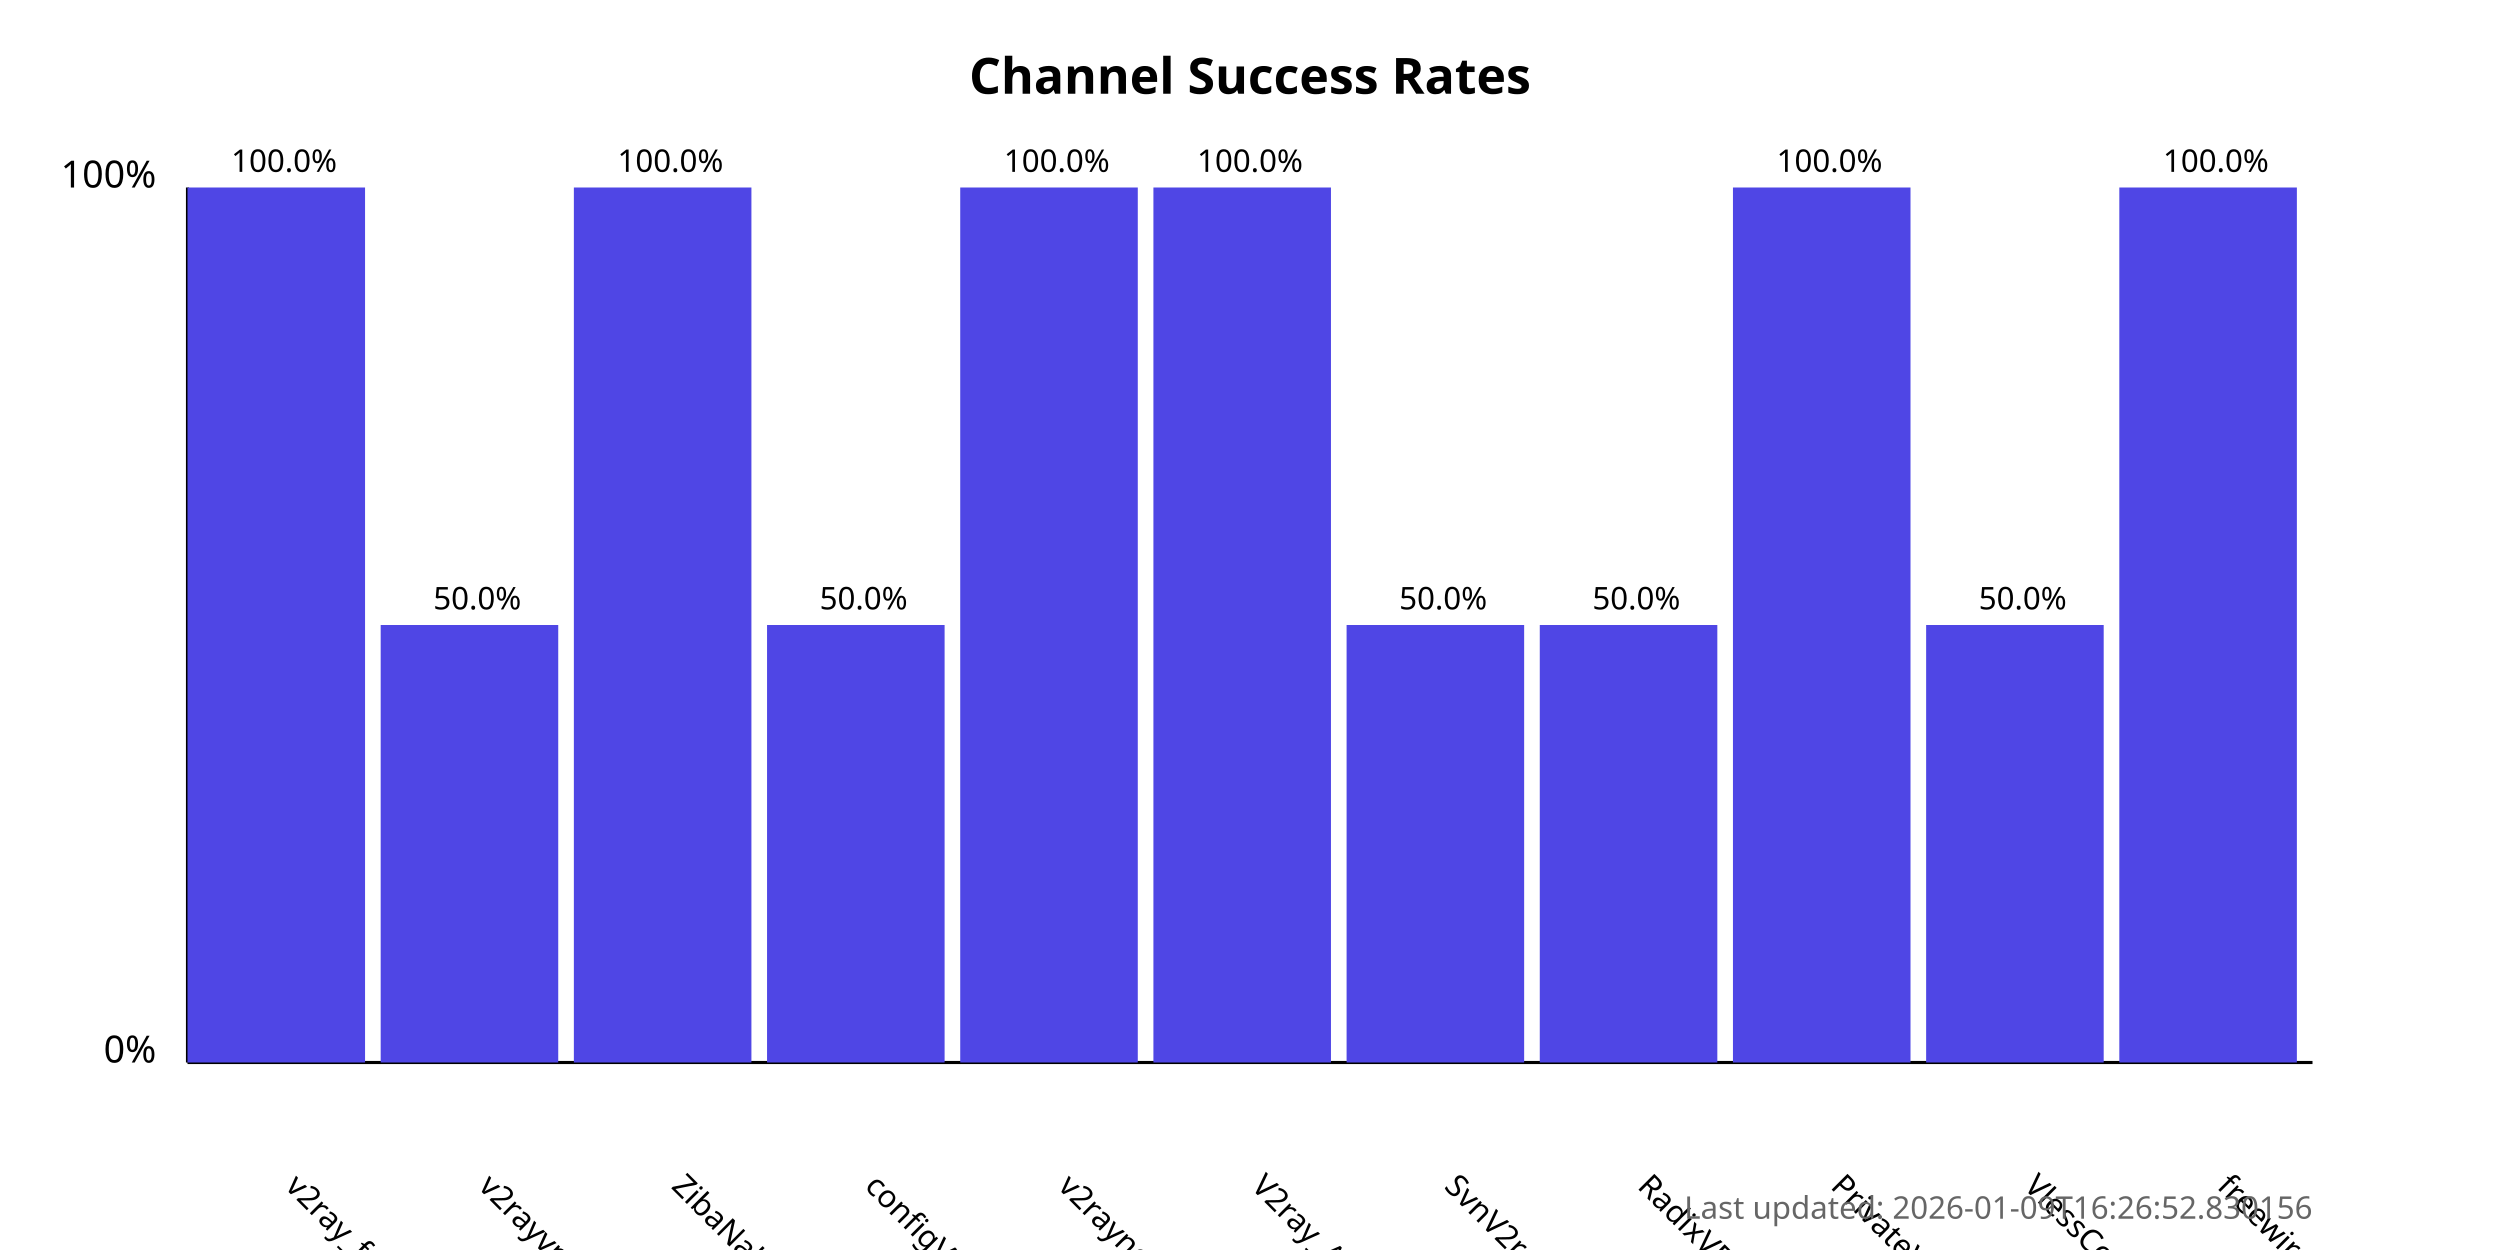
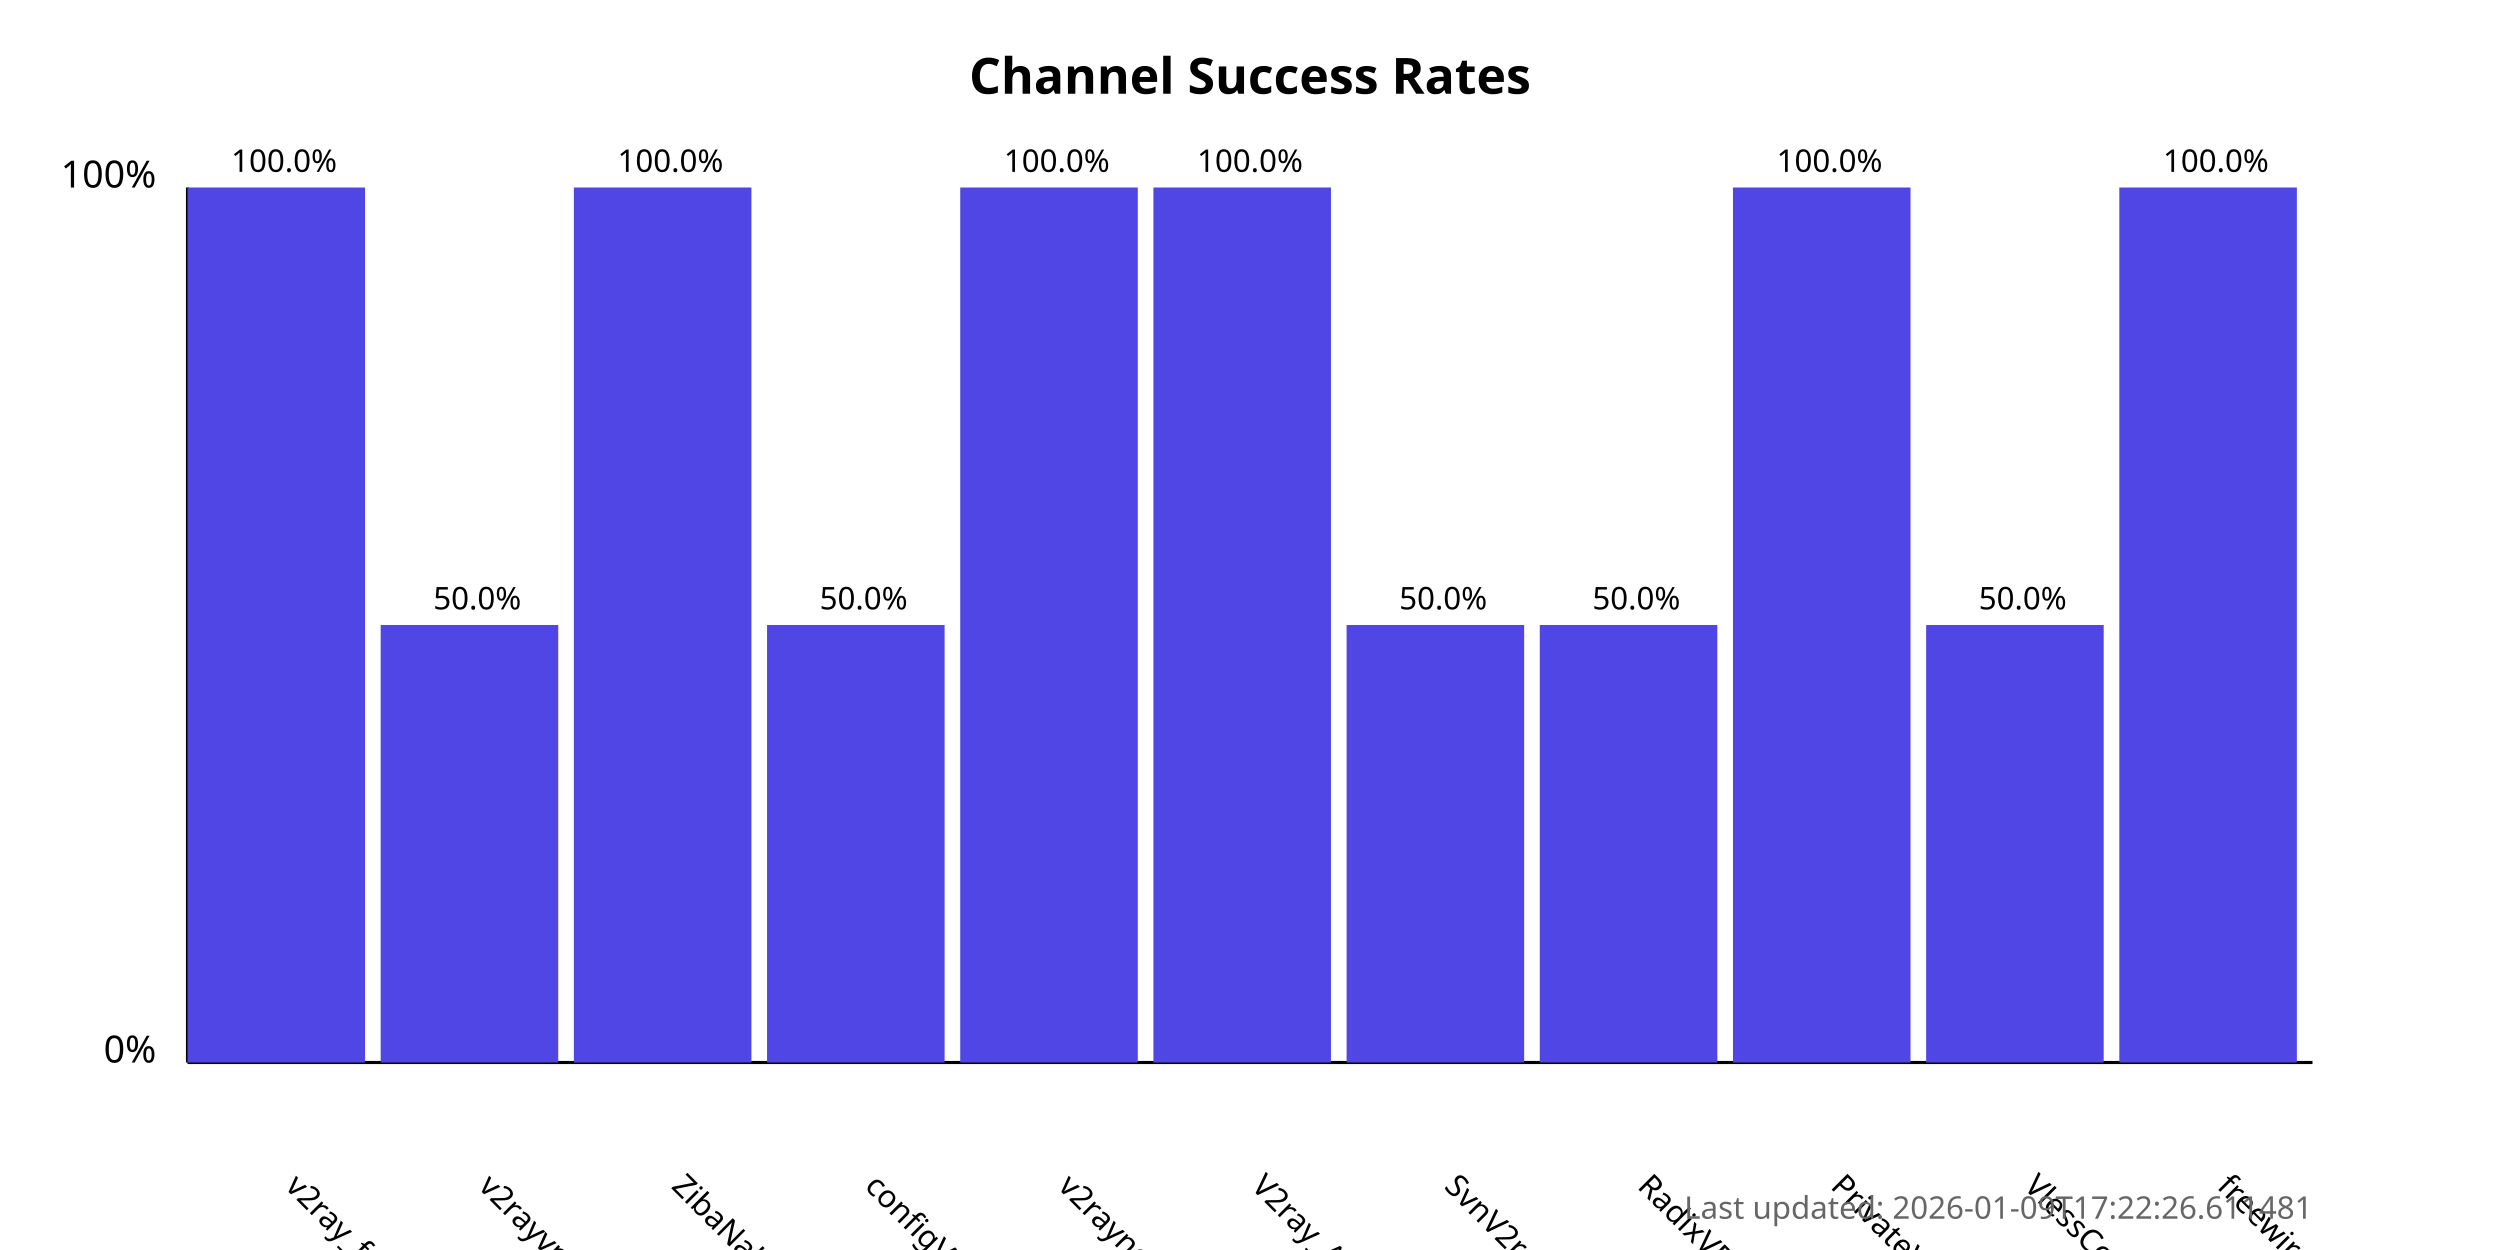
<svg xmlns="http://www.w3.org/2000/svg" width="800" height="400">
  <style>
            .chart-title { font: bold 16px sans-serif; }
            .axis-label { font: 12px sans-serif; }
            .tick-label { font: 10px sans-serif; }
            .bar { fill: #4f46e5; }
            .bar:hover { fill: #6366f1; }
            .timestamp { font: 10px sans-serif; fill: #666; }
        </style>
  <text x="400.0" y="30" text-anchor="middle" class="chart-title">
            Channel Success Rates
        </text>
  <line x1="60" y1="340" x2="60" y2="60" stroke="black" stroke-width="1" />
  <line x1="60" y1="340" x2="740" y2="340" stroke="black" stroke-width="1" />
  <text x="50" y="340" text-anchor="end" class="axis-label">0%</text>
  <text x="50" y="60" text-anchor="end" class="axis-label">100%</text>
  <g>
    <rect x="60" y="60.0" width="56.818" height="280.0" class="bar" />
    <text x="90.909" y="380" transform="rotate(45, 90.90909, 380)" text-anchor="start" class="tick-label">
                v2ray_free_conf
            </text>
    <text x="90.909" y="55.0" text-anchor="middle" class="tick-label">
                100.0%
            </text>
  </g>
  <g>
    <rect x="121.818" y="200.0" width="56.818" height="140.0" class="bar" />
    <text x="152.727" y="380" transform="rotate(45, 152.7273, 380)" text-anchor="start" class="tick-label">
                v2rayvpno
            </text>
    <text x="152.727" y="195.0" text-anchor="middle" class="tick-label">
                50.0%
            </text>
  </g>
  <g>
    <rect x="183.636" y="60.0" width="56.818" height="280.0" class="bar" />
    <text x="214.545" y="380" transform="rotate(45, 214.5455, 380)" text-anchor="start" class="tick-label">
                ZibaNabz
            </text>
    <text x="214.545" y="55.0" text-anchor="middle" class="tick-label">
                100.0%
            </text>
  </g>
  <g>
    <rect x="245.455" y="200.0" width="56.818" height="140.0" class="bar" />
    <text x="276.364" y="380" transform="rotate(45, 276.3636, 380)" text-anchor="start" class="tick-label">
                configV2rayForFree
            </text>
    <text x="276.364" y="195.0" text-anchor="middle" class="tick-label">
                50.0%
            </text>
  </g>
  <g>
    <rect x="307.273" y="60.0" width="56.818" height="280.0" class="bar" />
    <text x="338.182" y="380" transform="rotate(45, 338.1818, 380)" text-anchor="start" class="tick-label">
                v2rayngvpn
            </text>
    <text x="338.182" y="55.0" text-anchor="middle" class="tick-label">
                100.0%
            </text>
  </g>
  <g>
    <rect x="369.091" y="60.0" width="56.818" height="280.0" class="bar" />
    <text x="400.0" y="380" transform="rotate(45, 400.0, 380)" text-anchor="start" class="tick-label">
                V2ray_Alpha
            </text>
    <text x="400.0" y="55.0" text-anchor="middle" class="tick-label">
                100.0%
            </text>
  </g>
  <g>
    <rect x="430.909" y="200.0" width="56.818" height="140.0" class="bar" />
    <text x="461.818" y="380" transform="rotate(45, 461.8182, 380)" text-anchor="start" class="tick-label">
                SvnV2ray
            </text>
    <text x="461.818" y="195.0" text-anchor="middle" class="tick-label">
                50.0%
            </text>
  </g>
  <g>
    <rect x="492.727" y="200.0" width="56.818" height="140.0" class="bar" />
    <text x="523.636" y="380" transform="rotate(45, 523.6364, 380)" text-anchor="start" class="tick-label">
                RadixVPN
            </text>
    <text x="523.636" y="195.0" text-anchor="middle" class="tick-label">
                50.0%
            </text>
  </g>
  <g>
    <rect x="554.545" y="60.0" width="56.818" height="280.0" class="bar" />
    <text x="585.455" y="380" transform="rotate(45, 585.4545, 380)" text-anchor="start" class="tick-label">
                PrivateVPNs
            </text>
    <text x="585.455" y="55.0" text-anchor="middle" class="tick-label">
                100.0%
            </text>
  </g>
  <g>
    <rect x="616.364" y="200.0" width="56.818" height="140.0" class="bar" />
    <text x="647.273" y="380" transform="rotate(45, 647.2727, 380)" text-anchor="start" class="tick-label">
                VlessConfig
            </text>
    <text x="647.273" y="195.0" text-anchor="middle" class="tick-label">
                50.0%
            </text>
  </g>
  <g>
    <rect x="678.182" y="60.0" width="56.818" height="280.0" class="bar" />
    <text x="709.091" y="380" transform="rotate(45, 709.0909, 380)" text-anchor="start" class="tick-label">
                freewireguard
            </text>
    <text x="709.091" y="55.0" text-anchor="middle" class="tick-label">
                100.0%
            </text>
  </g>
  <text x="740" y="390" text-anchor="end" class="timestamp">
-             Last updated: 2026-01-09T16:26:52.830156
+             Last updated: 2026-01-09T17:22:26.611481
        </text>
</svg>
